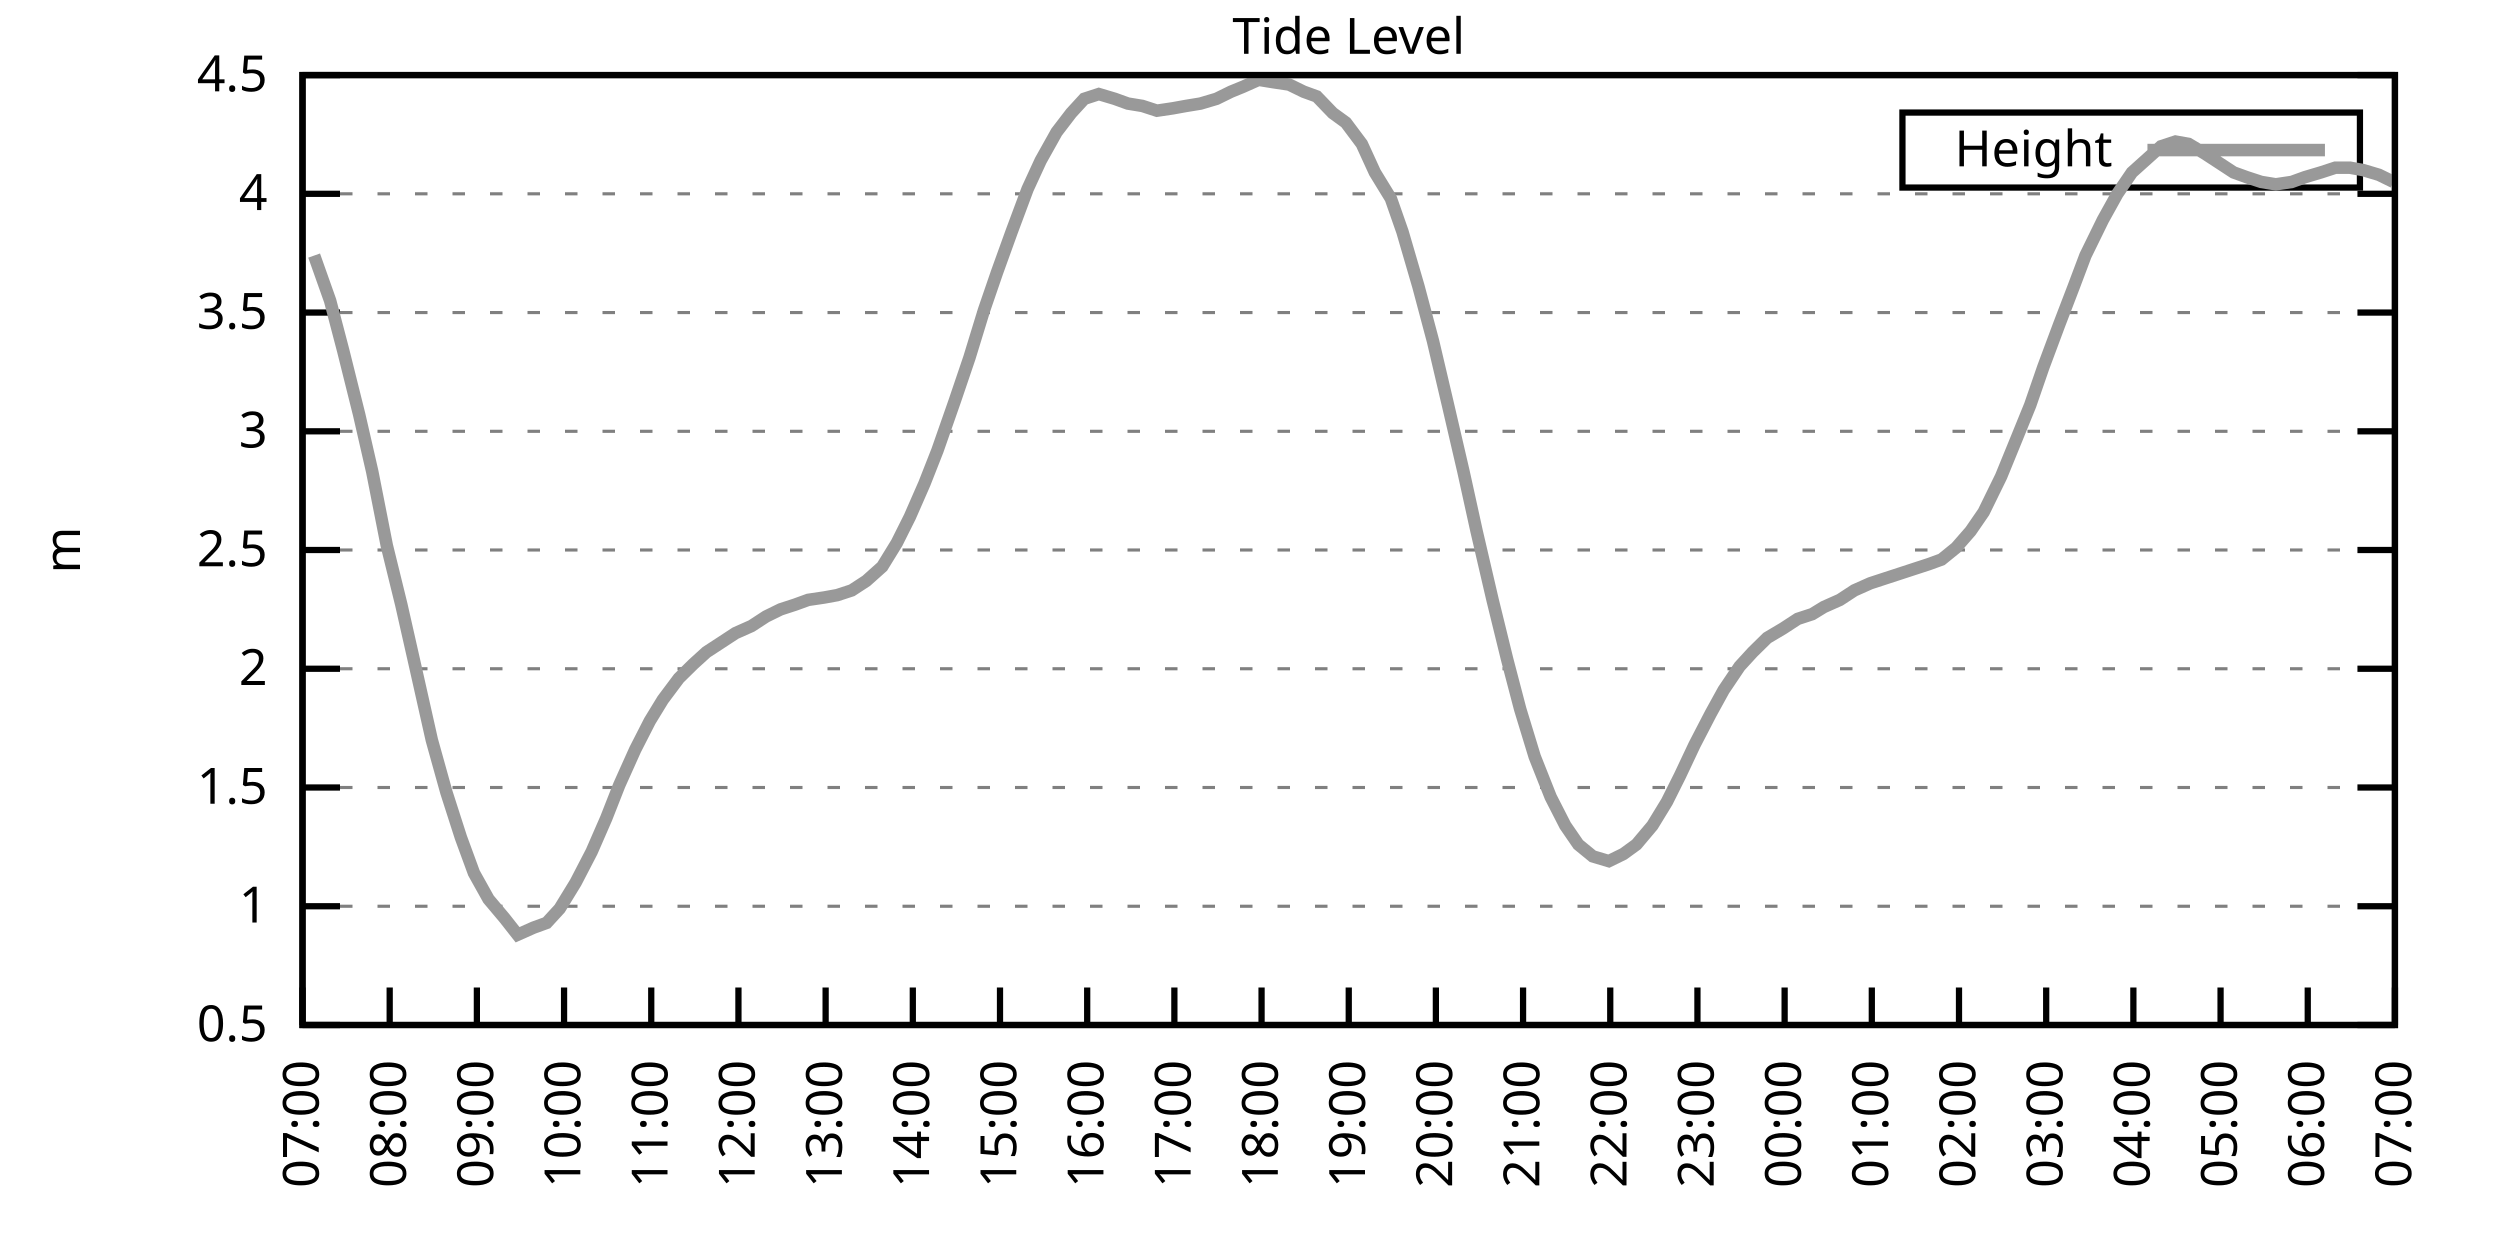
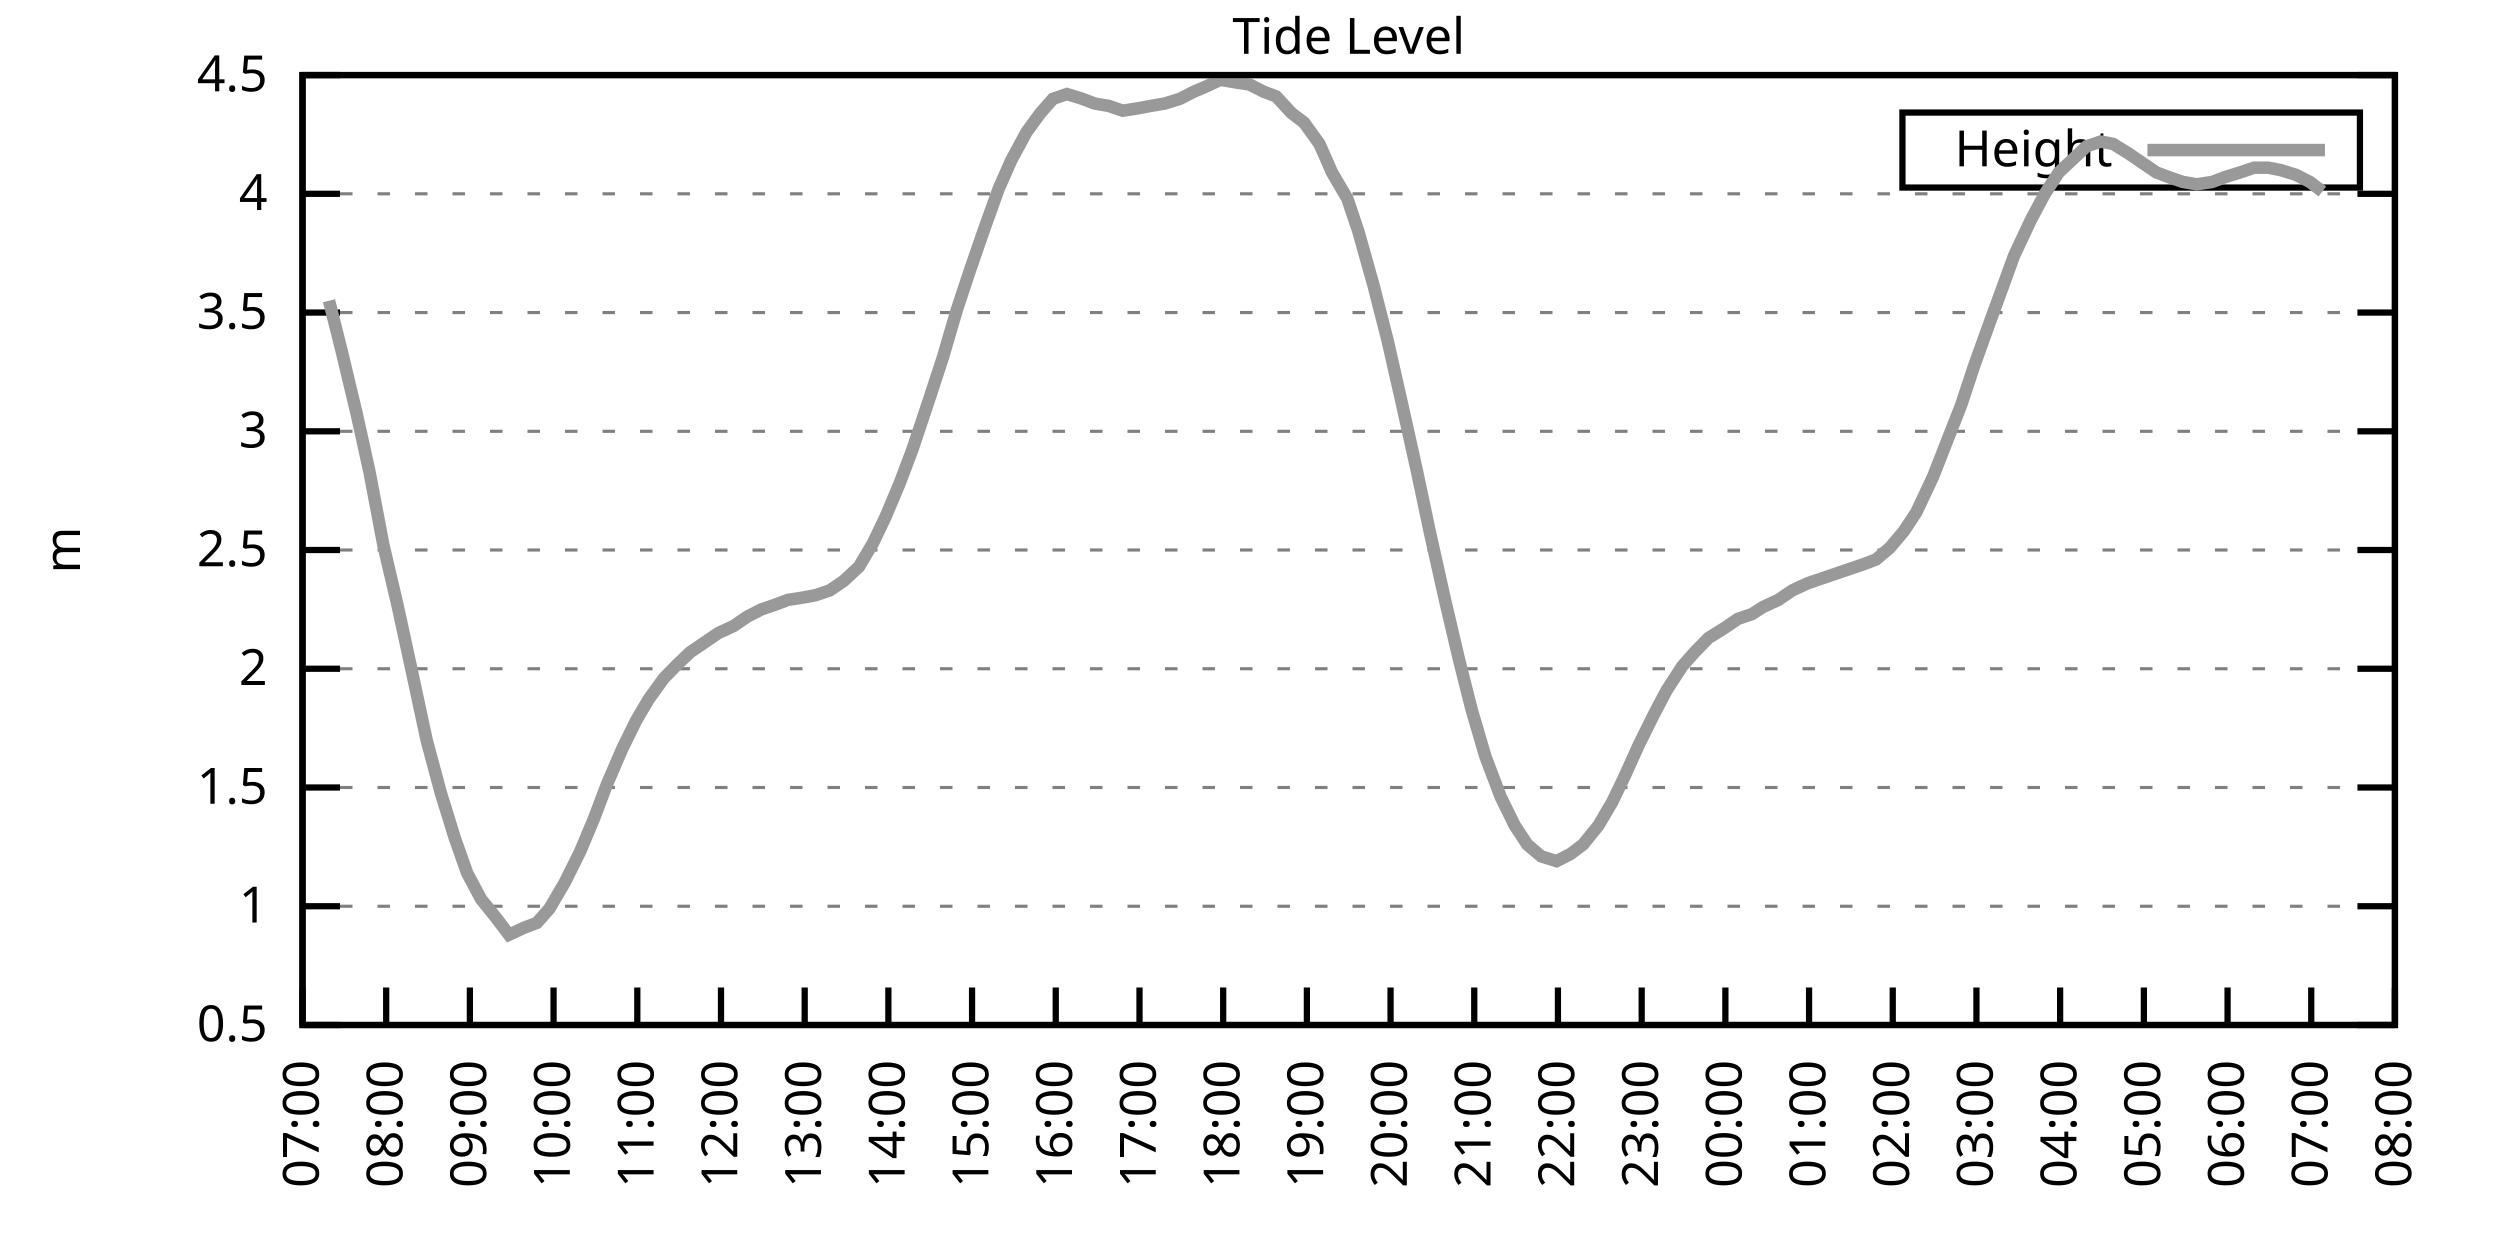
<svg xmlns="http://www.w3.org/2000/svg" xmlns:xlink="http://www.w3.org/1999/xlink" width="400" height="200" viewBox="0 0 400 200">
  <g id="gnuplot_canvas">
    <rect x="0" y="0" width="400" height="200" fill="none" />
    <defs>
      <circle id="gpDot" r="0.5" stroke-width="0.5" stroke="currentColor" />
      <path id="gpPt0" stroke-width="0.333" stroke="currentColor" d="M-1,0 h2 M0,-1 v2" />
      <path id="gpPt1" stroke-width="0.333" stroke="currentColor" d="M-1,-1 L1,1 M1,-1 L-1,1" />
      <path id="gpPt2" stroke-width="0.333" stroke="currentColor" d="M-1,0 L1,0 M0,-1 L0,1 M-1,-1 L1,1 M-1,1 L1,-1" />
      <rect id="gpPt3" stroke-width="0.333" stroke="currentColor" x="-1" y="-1" width="2" height="2" />
      <rect id="gpPt4" stroke-width="0.333" stroke="currentColor" fill="currentColor" x="-1" y="-1" width="2" height="2" />
      <circle id="gpPt5" stroke-width="0.333" stroke="currentColor" cx="0" cy="0" r="1" />
      <use xlink:href="#gpPt5" id="gpPt6" fill="currentColor" stroke="none" />
      <path id="gpPt7" stroke-width="0.333" stroke="currentColor" d="M0,-1.33 L-1.33,0.67 L1.33,0.67 z" />
      <use xlink:href="#gpPt7" id="gpPt8" fill="currentColor" stroke="none" />
      <use xlink:href="#gpPt7" id="gpPt9" stroke="currentColor" transform="rotate(180)" />
      <use xlink:href="#gpPt9" id="gpPt10" fill="currentColor" stroke="none" />
      <use xlink:href="#gpPt3" id="gpPt11" stroke="currentColor" transform="rotate(45)" />
      <use xlink:href="#gpPt11" id="gpPt12" fill="currentColor" stroke="none" />
      <path id="gpPt13" stroke-width="0.333" stroke="currentColor" d="M0,1.330 L1.265,0.411 L0.782,-1.067 L-0.782,-1.076 L-1.265,0.411 z" />
      <use xlink:href="#gpPt13" id="gpPt14" fill="currentColor" stroke="none" />
      <filter id="textbox" filterUnits="objectBoundingBox" x="0" y="0" height="1" width="1">
        <feFlood flood-color="white" flood-opacity="1" result="bgnd" />
        <feComposite in="SourceGraphic" in2="bgnd" operator="atop" />
      </filter>
      <filter id="greybox" filterUnits="objectBoundingBox" x="0" y="0" height="1" width="1">
        <feFlood flood-color="lightgrey" flood-opacity="1" result="grey" />
        <feComposite in="SourceGraphic" in2="grey" operator="atop" />
      </filter>
    </defs>
    <g fill="none" color="white" stroke="currentColor" stroke-width="1.00" stroke-linecap="butt" stroke-linejoin="miter">
</g>
    <g fill="none" color="black" stroke="currentColor" stroke-width="1.00" stroke-linecap="butt" stroke-linejoin="miter">
      <g stroke="none" shape-rendering="crispEdges">
        <polygon fill="rgb(255, 255, 255)" points="48.40,164.00 383.18,164.00 383.18,12.02 48.40,12.02 " />
      </g>
    </g>
    <g fill="none" color="black" stroke="currentColor" stroke-width="1.00" stroke-linecap="butt" stroke-linejoin="miter">
</g>
    <g fill="none" color="black" stroke="black" stroke-width="0.50" stroke-linecap="butt" stroke-linejoin="miter">
</g>
    <g fill="none" color="gray" stroke="currentColor" stroke-width="0.50" stroke-linecap="butt" stroke-linejoin="miter">
      <path stroke="gray" stroke-dasharray="2,4" class="gridline" d="M48.40,164.00 L383.19,164.00  " />
    </g>
    <g fill="none" color="gray" stroke="gray" stroke-width="1.00" stroke-linecap="butt" stroke-linejoin="miter">
</g>
    <g fill="none" color="black" stroke="currentColor" stroke-width="1.00" stroke-linecap="butt" stroke-linejoin="miter">
      <path stroke="black" d="M48.40,164.00 L54.40,164.00 M383.19,164.00 L377.19,164.00  " />
      <g transform="translate(42.80,166.60)" stroke="none" fill="black" font-family="Sans" font-size="8.00" text-anchor="end">
        <text>
          <tspan font-family="Sans"> 0.5</tspan>
        </text>
      </g>
    </g>
    <g fill="none" color="black" stroke="currentColor" stroke-width="1.00" stroke-linecap="butt" stroke-linejoin="miter">
</g>
    <g fill="none" color="black" stroke="black" stroke-width="0.50" stroke-linecap="butt" stroke-linejoin="miter">
</g>
    <g fill="none" color="gray" stroke="currentColor" stroke-width="0.50" stroke-linecap="butt" stroke-linejoin="miter">
      <path stroke="gray" stroke-dasharray="2,4" class="gridline" d="M48.40,145.00 L383.19,145.00  " />
    </g>
    <g fill="none" color="gray" stroke="gray" stroke-width="1.00" stroke-linecap="butt" stroke-linejoin="miter">
</g>
    <g fill="none" color="black" stroke="currentColor" stroke-width="1.00" stroke-linecap="butt" stroke-linejoin="miter">
      <path stroke="black" d="M48.40,145.00 L54.40,145.00 M383.19,145.00 L377.19,145.00  " />
      <g transform="translate(42.80,147.60)" stroke="none" fill="black" font-family="Sans" font-size="8.00" text-anchor="end">
        <text>
          <tspan font-family="Sans"> 1</tspan>
        </text>
      </g>
    </g>
    <g fill="none" color="black" stroke="currentColor" stroke-width="1.00" stroke-linecap="butt" stroke-linejoin="miter">
</g>
    <g fill="none" color="black" stroke="black" stroke-width="0.50" stroke-linecap="butt" stroke-linejoin="miter">
</g>
    <g fill="none" color="gray" stroke="currentColor" stroke-width="0.50" stroke-linecap="butt" stroke-linejoin="miter">
      <path stroke="gray" stroke-dasharray="2,4" class="gridline" d="M48.40,126.00 L383.19,126.00  " />
    </g>
    <g fill="none" color="gray" stroke="gray" stroke-width="1.00" stroke-linecap="butt" stroke-linejoin="miter">
</g>
    <g fill="none" color="black" stroke="currentColor" stroke-width="1.00" stroke-linecap="butt" stroke-linejoin="miter">
      <path stroke="black" d="M48.40,126.00 L54.40,126.00 M383.19,126.00 L377.19,126.00  " />
      <g transform="translate(42.80,128.60)" stroke="none" fill="black" font-family="Sans" font-size="8.00" text-anchor="end">
        <text>
          <tspan font-family="Sans"> 1.5</tspan>
        </text>
      </g>
    </g>
    <g fill="none" color="black" stroke="currentColor" stroke-width="1.00" stroke-linecap="butt" stroke-linejoin="miter">
</g>
    <g fill="none" color="black" stroke="black" stroke-width="0.50" stroke-linecap="butt" stroke-linejoin="miter">
</g>
    <g fill="none" color="gray" stroke="currentColor" stroke-width="0.50" stroke-linecap="butt" stroke-linejoin="miter">
      <path stroke="gray" stroke-dasharray="2,4" class="gridline" d="M48.40,107.00 L383.19,107.00  " />
    </g>
    <g fill="none" color="gray" stroke="gray" stroke-width="1.00" stroke-linecap="butt" stroke-linejoin="miter">
</g>
    <g fill="none" color="black" stroke="currentColor" stroke-width="1.00" stroke-linecap="butt" stroke-linejoin="miter">
      <path stroke="black" d="M48.40,107.00 L54.40,107.00 M383.19,107.00 L377.19,107.00  " />
      <g transform="translate(42.80,109.60)" stroke="none" fill="black" font-family="Sans" font-size="8.00" text-anchor="end">
        <text>
          <tspan font-family="Sans"> 2</tspan>
        </text>
      </g>
    </g>
    <g fill="none" color="black" stroke="currentColor" stroke-width="1.00" stroke-linecap="butt" stroke-linejoin="miter">
</g>
    <g fill="none" color="black" stroke="black" stroke-width="0.50" stroke-linecap="butt" stroke-linejoin="miter">
</g>
    <g fill="none" color="gray" stroke="currentColor" stroke-width="0.50" stroke-linecap="butt" stroke-linejoin="miter">
      <path stroke="gray" stroke-dasharray="2,4" class="gridline" d="M48.40,88.00 L383.19,88.00  " />
    </g>
    <g fill="none" color="gray" stroke="gray" stroke-width="1.00" stroke-linecap="butt" stroke-linejoin="miter">
</g>
    <g fill="none" color="black" stroke="currentColor" stroke-width="1.00" stroke-linecap="butt" stroke-linejoin="miter">
      <path stroke="black" d="M48.40,88.00 L54.40,88.00 M383.19,88.00 L377.19,88.00  " />
      <g transform="translate(42.80,90.60)" stroke="none" fill="black" font-family="Sans" font-size="8.00" text-anchor="end">
        <text>
          <tspan font-family="Sans"> 2.5</tspan>
        </text>
      </g>
    </g>
    <g fill="none" color="black" stroke="currentColor" stroke-width="1.00" stroke-linecap="butt" stroke-linejoin="miter">
</g>
    <g fill="none" color="black" stroke="black" stroke-width="0.50" stroke-linecap="butt" stroke-linejoin="miter">
</g>
    <g fill="none" color="gray" stroke="currentColor" stroke-width="0.50" stroke-linecap="butt" stroke-linejoin="miter">
      <path stroke="gray" stroke-dasharray="2,4" class="gridline" d="M48.40,69.01 L383.19,69.01  " />
    </g>
    <g fill="none" color="gray" stroke="gray" stroke-width="1.00" stroke-linecap="butt" stroke-linejoin="miter">
</g>
    <g fill="none" color="black" stroke="currentColor" stroke-width="1.00" stroke-linecap="butt" stroke-linejoin="miter">
      <path stroke="black" d="M48.40,69.01 L54.40,69.01 M383.19,69.01 L377.19,69.01  " />
      <g transform="translate(42.80,71.61)" stroke="none" fill="black" font-family="Sans" font-size="8.00" text-anchor="end">
        <text>
          <tspan font-family="Sans"> 3</tspan>
        </text>
      </g>
    </g>
    <g fill="none" color="black" stroke="currentColor" stroke-width="1.00" stroke-linecap="butt" stroke-linejoin="miter">
</g>
    <g fill="none" color="black" stroke="black" stroke-width="0.50" stroke-linecap="butt" stroke-linejoin="miter">
</g>
    <g fill="none" color="gray" stroke="currentColor" stroke-width="0.50" stroke-linecap="butt" stroke-linejoin="miter">
      <path stroke="gray" stroke-dasharray="2,4" class="gridline" d="M48.40,50.01 L383.19,50.01  " />
    </g>
    <g fill="none" color="gray" stroke="gray" stroke-width="1.00" stroke-linecap="butt" stroke-linejoin="miter">
</g>
    <g fill="none" color="black" stroke="currentColor" stroke-width="1.00" stroke-linecap="butt" stroke-linejoin="miter">
      <path stroke="black" d="M48.40,50.01 L54.40,50.01 M383.19,50.01 L377.19,50.01  " />
      <g transform="translate(42.80,52.61)" stroke="none" fill="black" font-family="Sans" font-size="8.00" text-anchor="end">
        <text>
          <tspan font-family="Sans"> 3.5</tspan>
        </text>
      </g>
    </g>
    <g fill="none" color="black" stroke="currentColor" stroke-width="1.00" stroke-linecap="butt" stroke-linejoin="miter">
</g>
    <g fill="none" color="black" stroke="black" stroke-width="0.50" stroke-linecap="butt" stroke-linejoin="miter">
</g>
    <g fill="none" color="gray" stroke="currentColor" stroke-width="0.50" stroke-linecap="butt" stroke-linejoin="miter">
      <path stroke="gray" stroke-dasharray="2,4" class="gridline" d="M48.40,31.01 L383.19,31.01  " />
    </g>
    <g fill="none" color="gray" stroke="gray" stroke-width="1.00" stroke-linecap="butt" stroke-linejoin="miter">
</g>
    <g fill="none" color="black" stroke="currentColor" stroke-width="1.00" stroke-linecap="butt" stroke-linejoin="miter">
      <path stroke="black" d="M48.40,31.01 L54.40,31.01 M383.19,31.01 L377.19,31.01  " />
      <g transform="translate(42.80,33.61)" stroke="none" fill="black" font-family="Sans" font-size="8.00" text-anchor="end">
        <text>
          <tspan font-family="Sans"> 4</tspan>
        </text>
      </g>
    </g>
    <g fill="none" color="black" stroke="currentColor" stroke-width="1.00" stroke-linecap="butt" stroke-linejoin="miter">
</g>
    <g fill="none" color="black" stroke="black" stroke-width="0.50" stroke-linecap="butt" stroke-linejoin="miter">
</g>
    <g fill="none" color="gray" stroke="currentColor" stroke-width="0.50" stroke-linecap="butt" stroke-linejoin="miter">
      <path stroke="gray" stroke-dasharray="2,4" class="gridline" d="M48.40,12.01 L383.19,12.01  " />
    </g>
    <g fill="none" color="gray" stroke="gray" stroke-width="1.00" stroke-linecap="butt" stroke-linejoin="miter">
</g>
    <g fill="none" color="black" stroke="currentColor" stroke-width="1.00" stroke-linecap="butt" stroke-linejoin="miter">
      <path stroke="black" d="M48.40,12.01 L54.40,12.01 M383.19,12.01 L377.19,12.01  " />
      <g transform="translate(42.80,14.61)" stroke="none" fill="black" font-family="Sans" font-size="8.00" text-anchor="end">
        <text>
          <tspan font-family="Sans"> 4.5</tspan>
        </text>
      </g>
    </g>
    <g fill="none" color="black" stroke="currentColor" stroke-width="1.00" stroke-linecap="butt" stroke-linejoin="miter">
      <path stroke="black" d="M48.40,164.00 L48.40,158.00  " />
      <g transform="translate(51.00,169.60) rotate(270.00)" stroke="none" fill="black" font-family="Sans" font-size="8.00" text-anchor="end">
        <text>
          <tspan font-family="Sans">07:00</tspan>
        </text>
      </g>
    </g>
    <g fill="none" color="black" stroke="currentColor" stroke-width="1.00" stroke-linecap="butt" stroke-linejoin="miter">
-       <path stroke="black" d="M62.35,164.00 L62.35,158.00  " />
-       <g transform="translate(64.95,169.60) rotate(270.00)" stroke="none" fill="black" font-family="Sans" font-size="8.00" text-anchor="end">
+       <path stroke="black" d="M61.79,164.00 L61.79,158.00  " />
+       <g transform="translate(64.39,169.60) rotate(270.00)" stroke="none" fill="black" font-family="Sans" font-size="8.00" text-anchor="end">
        <text>
          <tspan font-family="Sans">08:00</tspan>
        </text>
      </g>
    </g>
    <g fill="none" color="black" stroke="currentColor" stroke-width="1.00" stroke-linecap="butt" stroke-linejoin="miter">
-       <path stroke="black" d="M76.30,164.00 L76.30,158.00  " />
-       <g transform="translate(78.90,169.60) rotate(270.00)" stroke="none" fill="black" font-family="Sans" font-size="8.00" text-anchor="end">
+       <path stroke="black" d="M75.18,164.00 L75.18,158.00  " />
+       <g transform="translate(77.78,169.60) rotate(270.00)" stroke="none" fill="black" font-family="Sans" font-size="8.00" text-anchor="end">
        <text>
          <tspan font-family="Sans">09:00</tspan>
        </text>
      </g>
    </g>
    <g fill="none" color="black" stroke="currentColor" stroke-width="1.00" stroke-linecap="butt" stroke-linejoin="miter">
-       <path stroke="black" d="M90.25,164.00 L90.25,158.00  " />
-       <g transform="translate(92.85,169.60) rotate(270.00)" stroke="none" fill="black" font-family="Sans" font-size="8.00" text-anchor="end">
+       <path stroke="black" d="M88.57,164.00 L88.57,158.00  " />
+       <g transform="translate(91.17,169.60) rotate(270.00)" stroke="none" fill="black" font-family="Sans" font-size="8.00" text-anchor="end">
        <text>
          <tspan font-family="Sans">10:00</tspan>
        </text>
      </g>
    </g>
    <g fill="none" color="black" stroke="currentColor" stroke-width="1.00" stroke-linecap="butt" stroke-linejoin="miter">
-       <path stroke="black" d="M104.20,164.00 L104.20,158.00  " />
-       <g transform="translate(106.80,169.60) rotate(270.00)" stroke="none" fill="black" font-family="Sans" font-size="8.00" text-anchor="end">
+       <path stroke="black" d="M101.97,164.00 L101.97,158.00  " />
+       <g transform="translate(104.57,169.60) rotate(270.00)" stroke="none" fill="black" font-family="Sans" font-size="8.00" text-anchor="end">
        <text>
          <tspan font-family="Sans">11:00</tspan>
        </text>
      </g>
    </g>
    <g fill="none" color="black" stroke="currentColor" stroke-width="1.00" stroke-linecap="butt" stroke-linejoin="miter">
-       <path stroke="black" d="M118.15,164.00 L118.15,158.00  " />
-       <g transform="translate(120.75,169.60) rotate(270.00)" stroke="none" fill="black" font-family="Sans" font-size="8.00" text-anchor="end">
+       <path stroke="black" d="M115.36,164.00 L115.36,158.00  " />
+       <g transform="translate(117.96,169.60) rotate(270.00)" stroke="none" fill="black" font-family="Sans" font-size="8.00" text-anchor="end">
        <text>
          <tspan font-family="Sans">12:00</tspan>
        </text>
      </g>
    </g>
    <g fill="none" color="black" stroke="currentColor" stroke-width="1.00" stroke-linecap="butt" stroke-linejoin="miter">
-       <path stroke="black" d="M132.10,164.00 L132.10,158.00  " />
-       <g transform="translate(134.70,169.60) rotate(270.00)" stroke="none" fill="black" font-family="Sans" font-size="8.00" text-anchor="end">
+       <path stroke="black" d="M128.75,164.00 L128.75,158.00  " />
+       <g transform="translate(131.35,169.60) rotate(270.00)" stroke="none" fill="black" font-family="Sans" font-size="8.00" text-anchor="end">
        <text>
          <tspan font-family="Sans">13:00</tspan>
        </text>
      </g>
    </g>
    <g fill="none" color="black" stroke="currentColor" stroke-width="1.00" stroke-linecap="butt" stroke-linejoin="miter">
-       <path stroke="black" d="M146.05,164.00 L146.05,158.00  " />
-       <g transform="translate(148.65,169.60) rotate(270.00)" stroke="none" fill="black" font-family="Sans" font-size="8.00" text-anchor="end">
+       <path stroke="black" d="M142.14,164.00 L142.14,158.00  " />
+       <g transform="translate(144.74,169.60) rotate(270.00)" stroke="none" fill="black" font-family="Sans" font-size="8.00" text-anchor="end">
        <text>
          <tspan font-family="Sans">14:00</tspan>
        </text>
      </g>
    </g>
    <g fill="none" color="black" stroke="currentColor" stroke-width="1.00" stroke-linecap="butt" stroke-linejoin="miter">
-       <path stroke="black" d="M160.00,164.00 L160.00,158.00  " />
-       <g transform="translate(162.60,169.60) rotate(270.00)" stroke="none" fill="black" font-family="Sans" font-size="8.00" text-anchor="end">
+       <path stroke="black" d="M155.53,164.00 L155.53,158.00  " />
+       <g transform="translate(158.13,169.60) rotate(270.00)" stroke="none" fill="black" font-family="Sans" font-size="8.00" text-anchor="end">
        <text>
          <tspan font-family="Sans">15:00</tspan>
        </text>
      </g>
    </g>
    <g fill="none" color="black" stroke="currentColor" stroke-width="1.00" stroke-linecap="butt" stroke-linejoin="miter">
-       <path stroke="black" d="M173.95,164.00 L173.95,158.00  " />
-       <g transform="translate(176.55,169.60) rotate(270.00)" stroke="none" fill="black" font-family="Sans" font-size="8.00" text-anchor="end">
+       <path stroke="black" d="M168.92,164.00 L168.92,158.00  " />
+       <g transform="translate(171.52,169.60) rotate(270.00)" stroke="none" fill="black" font-family="Sans" font-size="8.00" text-anchor="end">
        <text>
          <tspan font-family="Sans">16:00</tspan>
        </text>
      </g>
    </g>
    <g fill="none" color="black" stroke="currentColor" stroke-width="1.00" stroke-linecap="butt" stroke-linejoin="miter">
-       <path stroke="black" d="M187.90,164.00 L187.90,158.00  " />
-       <g transform="translate(190.50,169.60) rotate(270.00)" stroke="none" fill="black" font-family="Sans" font-size="8.00" text-anchor="end">
+       <path stroke="black" d="M182.32,164.00 L182.32,158.00  " />
+       <g transform="translate(184.92,169.60) rotate(270.00)" stroke="none" fill="black" font-family="Sans" font-size="8.00" text-anchor="end">
        <text>
          <tspan font-family="Sans">17:00</tspan>
        </text>
      </g>
    </g>
    <g fill="none" color="black" stroke="currentColor" stroke-width="1.00" stroke-linecap="butt" stroke-linejoin="miter">
-       <path stroke="black" d="M201.85,164.00 L201.85,158.00  " />
-       <g transform="translate(204.45,169.60) rotate(270.00)" stroke="none" fill="black" font-family="Sans" font-size="8.00" text-anchor="end">
+       <path stroke="black" d="M195.71,164.00 L195.71,158.00  " />
+       <g transform="translate(198.31,169.60) rotate(270.00)" stroke="none" fill="black" font-family="Sans" font-size="8.00" text-anchor="end">
        <text>
          <tspan font-family="Sans">18:00</tspan>
        </text>
      </g>
    </g>
    <g fill="none" color="black" stroke="currentColor" stroke-width="1.00" stroke-linecap="butt" stroke-linejoin="miter">
-       <path stroke="black" d="M215.80,164.00 L215.80,158.00  " />
-       <g transform="translate(218.40,169.60) rotate(270.00)" stroke="none" fill="black" font-family="Sans" font-size="8.00" text-anchor="end">
+       <path stroke="black" d="M209.10,164.00 L209.10,158.00  " />
+       <g transform="translate(211.70,169.60) rotate(270.00)" stroke="none" fill="black" font-family="Sans" font-size="8.00" text-anchor="end">
        <text>
          <tspan font-family="Sans">19:00</tspan>
        </text>
      </g>
    </g>
    <g fill="none" color="black" stroke="currentColor" stroke-width="1.00" stroke-linecap="butt" stroke-linejoin="miter">
-       <path stroke="black" d="M229.74,164.00 L229.74,158.00  " />
-       <g transform="translate(232.34,169.60) rotate(270.00)" stroke="none" fill="black" font-family="Sans" font-size="8.00" text-anchor="end">
+       <path stroke="black" d="M222.49,164.00 L222.49,158.00  " />
+       <g transform="translate(225.09,169.60) rotate(270.00)" stroke="none" fill="black" font-family="Sans" font-size="8.00" text-anchor="end">
        <text>
          <tspan font-family="Sans">20:00</tspan>
        </text>
      </g>
    </g>
    <g fill="none" color="black" stroke="currentColor" stroke-width="1.00" stroke-linecap="butt" stroke-linejoin="miter">
-       <path stroke="black" d="M243.69,164.00 L243.69,158.00  " />
-       <g transform="translate(246.29,169.60) rotate(270.00)" stroke="none" fill="black" font-family="Sans" font-size="8.00" text-anchor="end">
+       <path stroke="black" d="M235.88,164.00 L235.88,158.00  " />
+       <g transform="translate(238.48,169.60) rotate(270.00)" stroke="none" fill="black" font-family="Sans" font-size="8.00" text-anchor="end">
        <text>
          <tspan font-family="Sans">21:00</tspan>
        </text>
      </g>
    </g>
    <g fill="none" color="black" stroke="currentColor" stroke-width="1.00" stroke-linecap="butt" stroke-linejoin="miter">
-       <path stroke="black" d="M257.64,164.00 L257.64,158.00  " />
-       <g transform="translate(260.24,169.60) rotate(270.00)" stroke="none" fill="black" font-family="Sans" font-size="8.00" text-anchor="end">
+       <path stroke="black" d="M249.27,164.00 L249.27,158.00  " />
+       <g transform="translate(251.87,169.60) rotate(270.00)" stroke="none" fill="black" font-family="Sans" font-size="8.00" text-anchor="end">
        <text>
          <tspan font-family="Sans">22:00</tspan>
        </text>
      </g>
    </g>
    <g fill="none" color="black" stroke="currentColor" stroke-width="1.00" stroke-linecap="butt" stroke-linejoin="miter">
-       <path stroke="black" d="M271.59,164.00 L271.59,158.00  " />
-       <g transform="translate(274.19,169.60) rotate(270.00)" stroke="none" fill="black" font-family="Sans" font-size="8.00" text-anchor="end">
+       <path stroke="black" d="M262.67,164.00 L262.67,158.00  " />
+       <g transform="translate(265.27,169.60) rotate(270.00)" stroke="none" fill="black" font-family="Sans" font-size="8.00" text-anchor="end">
        <text>
          <tspan font-family="Sans">23:00</tspan>
        </text>
      </g>
    </g>
    <g fill="none" color="black" stroke="currentColor" stroke-width="1.00" stroke-linecap="butt" stroke-linejoin="miter">
-       <path stroke="black" d="M285.54,164.00 L285.54,158.00  " />
-       <g transform="translate(288.14,169.60) rotate(270.00)" stroke="none" fill="black" font-family="Sans" font-size="8.00" text-anchor="end">
+       <path stroke="black" d="M276.06,164.00 L276.06,158.00  " />
+       <g transform="translate(278.66,169.60) rotate(270.00)" stroke="none" fill="black" font-family="Sans" font-size="8.00" text-anchor="end">
        <text>
          <tspan font-family="Sans">00:00</tspan>
        </text>
      </g>
    </g>
    <g fill="none" color="black" stroke="currentColor" stroke-width="1.00" stroke-linecap="butt" stroke-linejoin="miter">
-       <path stroke="black" d="M299.49,164.00 L299.49,158.00  " />
-       <g transform="translate(302.09,169.60) rotate(270.00)" stroke="none" fill="black" font-family="Sans" font-size="8.00" text-anchor="end">
+       <path stroke="black" d="M289.45,164.00 L289.45,158.00  " />
+       <g transform="translate(292.05,169.60) rotate(270.00)" stroke="none" fill="black" font-family="Sans" font-size="8.00" text-anchor="end">
        <text>
          <tspan font-family="Sans">01:00</tspan>
        </text>
      </g>
    </g>
    <g fill="none" color="black" stroke="currentColor" stroke-width="1.00" stroke-linecap="butt" stroke-linejoin="miter">
-       <path stroke="black" d="M313.44,164.00 L313.44,158.00  " />
-       <g transform="translate(316.04,169.60) rotate(270.00)" stroke="none" fill="black" font-family="Sans" font-size="8.00" text-anchor="end">
+       <path stroke="black" d="M302.84,164.00 L302.84,158.00  " />
+       <g transform="translate(305.44,169.60) rotate(270.00)" stroke="none" fill="black" font-family="Sans" font-size="8.00" text-anchor="end">
        <text>
          <tspan font-family="Sans">02:00</tspan>
        </text>
      </g>
    </g>
    <g fill="none" color="black" stroke="currentColor" stroke-width="1.00" stroke-linecap="butt" stroke-linejoin="miter">
-       <path stroke="black" d="M327.39,164.00 L327.39,158.00  " />
-       <g transform="translate(329.99,169.60) rotate(270.00)" stroke="none" fill="black" font-family="Sans" font-size="8.00" text-anchor="end">
+       <path stroke="black" d="M316.23,164.00 L316.23,158.00  " />
+       <g transform="translate(318.83,169.60) rotate(270.00)" stroke="none" fill="black" font-family="Sans" font-size="8.00" text-anchor="end">
        <text>
          <tspan font-family="Sans">03:00</tspan>
        </text>
      </g>
    </g>
    <g fill="none" color="black" stroke="currentColor" stroke-width="1.00" stroke-linecap="butt" stroke-linejoin="miter">
-       <path stroke="black" d="M341.34,164.00 L341.34,158.00  " />
-       <g transform="translate(343.94,169.60) rotate(270.00)" stroke="none" fill="black" font-family="Sans" font-size="8.00" text-anchor="end">
+       <path stroke="black" d="M329.62,164.00 L329.62,158.00  " />
+       <g transform="translate(332.22,169.60) rotate(270.00)" stroke="none" fill="black" font-family="Sans" font-size="8.00" text-anchor="end">
        <text>
          <tspan font-family="Sans">04:00</tspan>
        </text>
      </g>
    </g>
    <g fill="none" color="black" stroke="currentColor" stroke-width="1.00" stroke-linecap="butt" stroke-linejoin="miter">
-       <path stroke="black" d="M355.29,164.00 L355.29,158.00  " />
-       <g transform="translate(357.89,169.60) rotate(270.00)" stroke="none" fill="black" font-family="Sans" font-size="8.00" text-anchor="end">
+       <path stroke="black" d="M343.02,164.00 L343.02,158.00  " />
+       <g transform="translate(345.62,169.60) rotate(270.00)" stroke="none" fill="black" font-family="Sans" font-size="8.00" text-anchor="end">
        <text>
          <tspan font-family="Sans">05:00</tspan>
        </text>
      </g>
    </g>
    <g fill="none" color="black" stroke="currentColor" stroke-width="1.00" stroke-linecap="butt" stroke-linejoin="miter">
-       <path stroke="black" d="M369.24,164.00 L369.24,158.00  " />
-       <g transform="translate(371.84,169.60) rotate(270.00)" stroke="none" fill="black" font-family="Sans" font-size="8.00" text-anchor="end">
+       <path stroke="black" d="M356.41,164.00 L356.41,158.00  " />
+       <g transform="translate(359.01,169.60) rotate(270.00)" stroke="none" fill="black" font-family="Sans" font-size="8.00" text-anchor="end">
        <text>
          <tspan font-family="Sans">06:00</tspan>
+         </text>
+       </g>
+     </g>
+     <g fill="none" color="black" stroke="currentColor" stroke-width="1.00" stroke-linecap="butt" stroke-linejoin="miter">
+       <path stroke="black" d="M369.80,164.00 L369.80,158.00  " />
+       <g transform="translate(372.40,169.60) rotate(270.00)" stroke="none" fill="black" font-family="Sans" font-size="8.00" text-anchor="end">
+         <text>
+           <tspan font-family="Sans">07:00</tspan>
        </text>
      </g>
    </g>
    <g fill="none" color="black" stroke="currentColor" stroke-width="1.00" stroke-linecap="butt" stroke-linejoin="miter">
      <path stroke="black" d="M383.19,164.00 L383.19,158.00  " />
      <g transform="translate(385.79,169.60) rotate(270.00)" stroke="none" fill="black" font-family="Sans" font-size="8.00" text-anchor="end">
        <text>
-           <tspan font-family="Sans">07:00</tspan>
+           <tspan font-family="Sans">08:00</tspan>
        </text>
      </g>
    </g>
    <g fill="none" color="black" stroke="currentColor" stroke-width="1.00" stroke-linecap="butt" stroke-linejoin="miter">
</g>
    <g fill="none" color="black" stroke="currentColor" stroke-width="1.00" stroke-linecap="butt" stroke-linejoin="miter">
      <path stroke="black" d="M48.40,12.01 L48.40,164.00 L383.19,164.00 L383.19,12.01 L48.40,12.01 Z  " />
    </g>
    <g fill="none" color="black" stroke="currentColor" stroke-width="1.00" stroke-linecap="butt" stroke-linejoin="miter">
</g>
    <g fill="none" color="black" stroke="currentColor" stroke-width="1.00" stroke-linecap="butt" stroke-linejoin="miter">
      <path stroke="black" d="M304.39,30.01 L304.39,18.01 L377.59,18.01 L377.59,30.01 L304.39,30.01 Z  " />
    </g>
    <g id="Tide_level_plot_1">
      <g fill="none" color="white" stroke="black" stroke-width="2.00" stroke-linecap="butt" stroke-linejoin="miter">
</g>
      <g fill="none" color="black" stroke="currentColor" stroke-width="2.00" stroke-linecap="butt" stroke-linejoin="miter">
        <g transform="translate(337.99,26.61)" stroke="none" fill="black" font-family="Sans" font-size="8.00" text-anchor="end">
          <text>
            <tspan font-family="Sans">Height</tspan>
          </text>
        </g>
      </g>
      <g fill="none" color="black" stroke="currentColor" stroke-width="2.00" stroke-linecap="butt" stroke-linejoin="miter">
-         <path stroke="rgb(153, 153, 153)" d="M343.59,24.01 L371.99,24.01 M50.26,40.89 L52.82,48.11 L54.91,56.09 L57.47,66.35 L59.56,75.47 L61.88,87.25   L64.21,96.74 L66.53,107.00 L69.09,118.40 L71.42,126.76 L73.74,133.98 L75.83,139.68 L78.16,143.86 L80.72,146.90   L82.81,149.56 L85.37,148.42 L87.46,147.66 L89.55,145.38 L92.11,141.20 L94.67,136.26 L96.99,130.94 L99.08,125.62   L101.64,119.92 L103.97,115.36 L106.06,111.94 L108.62,108.52 L110.94,106.24 L113.03,104.34 L115.36,102.82 L117.68,101.30   L120.24,100.16 L122.57,98.64 L124.89,97.50 L127.22,96.74 L129.31,95.98 L131.87,95.60 L133.96,95.22 L136.28,94.46   L138.61,92.94 L141.16,90.66 L143.49,86.87 L145.58,82.69 L147.91,77.37 L150.00,72.05 L152.79,64.07 L155.11,57.23   L157.44,49.63 L159.53,43.55 L161.86,37.09 L164.41,30.25 L166.51,25.69 L169.06,21.13 L171.39,18.09 L173.48,15.81   L175.81,15.05 L178.36,15.81 L180.46,16.57 L182.78,16.95 L185.11,17.71 L187.66,17.33 L189.76,16.95 L192.08,16.57   L194.64,15.81 L196.96,14.67 L198.82,13.91 L201.38,12.77 L203.71,13.15 L206.26,13.53 L208.59,14.67 L210.68,15.43   L213.24,18.09 L215.33,19.61 L217.89,23.03 L219.98,27.59 L222.54,31.77 L224.40,37.09 L226.95,45.83 L229.28,54.57   L231.60,64.45 L234.16,75.47 L236.25,84.97 L238.81,95.98 L241.14,105.48 L243.23,113.46 L245.55,121.06 L248.11,127.52   L250.44,132.08 L252.53,135.12 L254.85,137.02 L257.41,137.78 L259.74,136.64 L261.83,135.12 L264.39,132.08 L266.71,128.28   L268.80,124.10 L271.13,119.16 L273.69,114.22 L275.78,110.42 L278.34,106.62 L280.43,104.34 L282.75,102.06 L285.31,100.54   L287.64,99.02 L289.96,98.26 L291.82,97.12 L294.38,95.98 L296.70,94.46 L299.26,93.32 L301.58,92.56 L303.91,91.80   L306.23,91.04 L308.56,90.28 L310.65,89.52 L312.98,87.63 L315.30,84.97 L317.39,81.93 L320.18,76.23 L322.51,70.53   L324.83,64.83 L326.93,58.75 L329.48,51.91 L331.81,45.83 L333.67,40.89 L336.46,35.19 L338.78,31.01 L341.11,27.59   L345.76,23.41 L348.08,22.65 L350.18,23.03 L352.73,24.55 L355.06,26.07 L357.38,27.59 L359.48,28.35 L361.80,29.11   L364.13,29.49 L366.68,29.11 L368.78,28.35 L371.33,27.59 L373.66,26.83 L375.98,26.83 L378.08,27.21 L380.63,27.97   L382.96,29.11  " />
+         <path stroke="rgb(153, 153, 153)" d="M343.59,24.01 L371.99,24.01 M52.64,48.11 L54.65,56.09 L57.10,66.35 L59.11,75.47 L61.35,87.25 L63.58,96.74   L65.81,107.00 L68.26,118.40 L70.50,126.76 L72.73,133.98 L74.74,139.68 L76.97,143.86 L79.42,146.90 L81.43,149.56   L83.89,148.42 L85.90,147.66 L87.91,145.38 L90.36,141.20 L92.82,136.26 L95.05,130.94 L97.06,125.62 L99.51,119.92   L101.74,115.36 L103.75,111.94 L106.21,108.52 L108.44,106.24 L110.45,104.34 L112.68,102.82 L114.91,101.30 L117.37,100.16   L119.60,98.64 L121.83,97.50 L124.06,96.74 L126.07,95.98 L128.53,95.60 L130.54,95.22 L132.77,94.46 L135.00,92.94   L137.45,90.66 L139.69,86.87 L141.69,82.69 L143.93,77.37 L145.94,72.05 L148.61,64.07 L150.85,57.23 L153.08,49.63   L155.09,43.55 L157.32,37.09 L159.77,30.25 L161.78,25.69 L164.24,21.13 L166.47,18.09 L168.48,15.81 L170.71,15.05   L173.17,15.81 L175.17,16.57 L177.41,16.95 L179.64,17.71 L182.09,17.33 L184.10,16.95 L186.33,16.57 L188.79,15.81   L191.02,14.67 L192.81,13.91 L195.26,12.77 L197.49,13.15 L199.95,13.53 L202.18,14.67 L204.19,15.43 L206.64,18.09   L208.65,19.61 L211.11,23.03 L213.12,27.59 L215.57,31.77 L217.36,37.09 L219.81,45.83 L222.04,54.57 L224.28,64.45   L226.73,75.47 L228.74,84.97 L231.20,95.98 L233.43,105.48 L235.44,113.46 L237.67,121.06 L240.12,127.52 L242.36,132.08   L244.36,135.12 L246.60,137.02 L249.05,137.78 L251.28,136.64 L253.29,135.12 L255.75,132.08 L257.98,128.28 L259.99,124.10   L262.22,119.16 L264.67,114.22 L266.68,110.42 L269.14,106.62 L271.15,104.34 L273.38,102.06 L275.83,100.54 L278.07,99.02   L280.30,98.26 L282.08,97.12 L284.54,95.98 L286.77,94.46 L289.23,93.32 L291.46,92.56 L293.69,91.80 L295.92,91.04   L298.15,90.28 L300.16,89.52 L302.39,87.63 L304.63,84.97 L306.63,81.93 L309.31,76.23 L311.54,70.53 L313.78,64.83   L315.79,58.75 L318.24,51.91 L320.47,45.83 L322.26,40.89 L324.94,35.19 L327.17,31.01 L329.40,27.59 L333.86,23.41   L336.10,22.65 L338.10,23.03 L340.56,24.55 L342.79,26.07 L345.02,27.59 L347.03,28.35 L349.26,29.11 L351.50,29.49   L353.95,29.11 L355.96,28.35 L358.42,27.59 L360.65,26.83 L362.88,26.83 L364.89,27.21 L367.34,27.97 L369.58,29.11   L371.58,30.63  " />
      </g>
    </g>
    <g fill="none" color="black" stroke="currentColor" stroke-width="2.00" stroke-linecap="butt" stroke-linejoin="miter">
</g>
    <g fill="none" color="black" stroke="black" stroke-width="1.00" stroke-linecap="butt" stroke-linejoin="miter">
</g>
    <g fill="none" color="black" stroke="currentColor" stroke-width="1.00" stroke-linecap="butt" stroke-linejoin="miter">
      <path stroke="black" d="M48.40,12.01 L48.40,164.00 L383.19,164.00 L383.19,12.01 L48.40,12.01 Z  " />
      <g transform="translate(12.80,88.01) rotate(270.00)" stroke="none" fill="black" font-family="Sans" font-size="8.00" text-anchor="middle">
        <text>
          <tspan font-family="Sans">m</tspan>
        </text>
      </g>
    </g>
    <g fill="none" color="black" stroke="currentColor" stroke-width="1.00" stroke-linecap="butt" stroke-linejoin="miter">
</g>
    <g fill="none" color="black" stroke="currentColor" stroke-width="1.00" stroke-linecap="butt" stroke-linejoin="miter">
      <g transform="translate(215.79,8.61)" stroke="none" fill="black" font-family="Sans" font-size="8.00" text-anchor="middle">
        <text>
          <tspan font-family="Sans">Tide Level</tspan>
        </text>
      </g>
    </g>
    <g fill="none" color="black" stroke="currentColor" stroke-width="1.00" stroke-linecap="butt" stroke-linejoin="miter">
</g>
  </g>
</svg>
